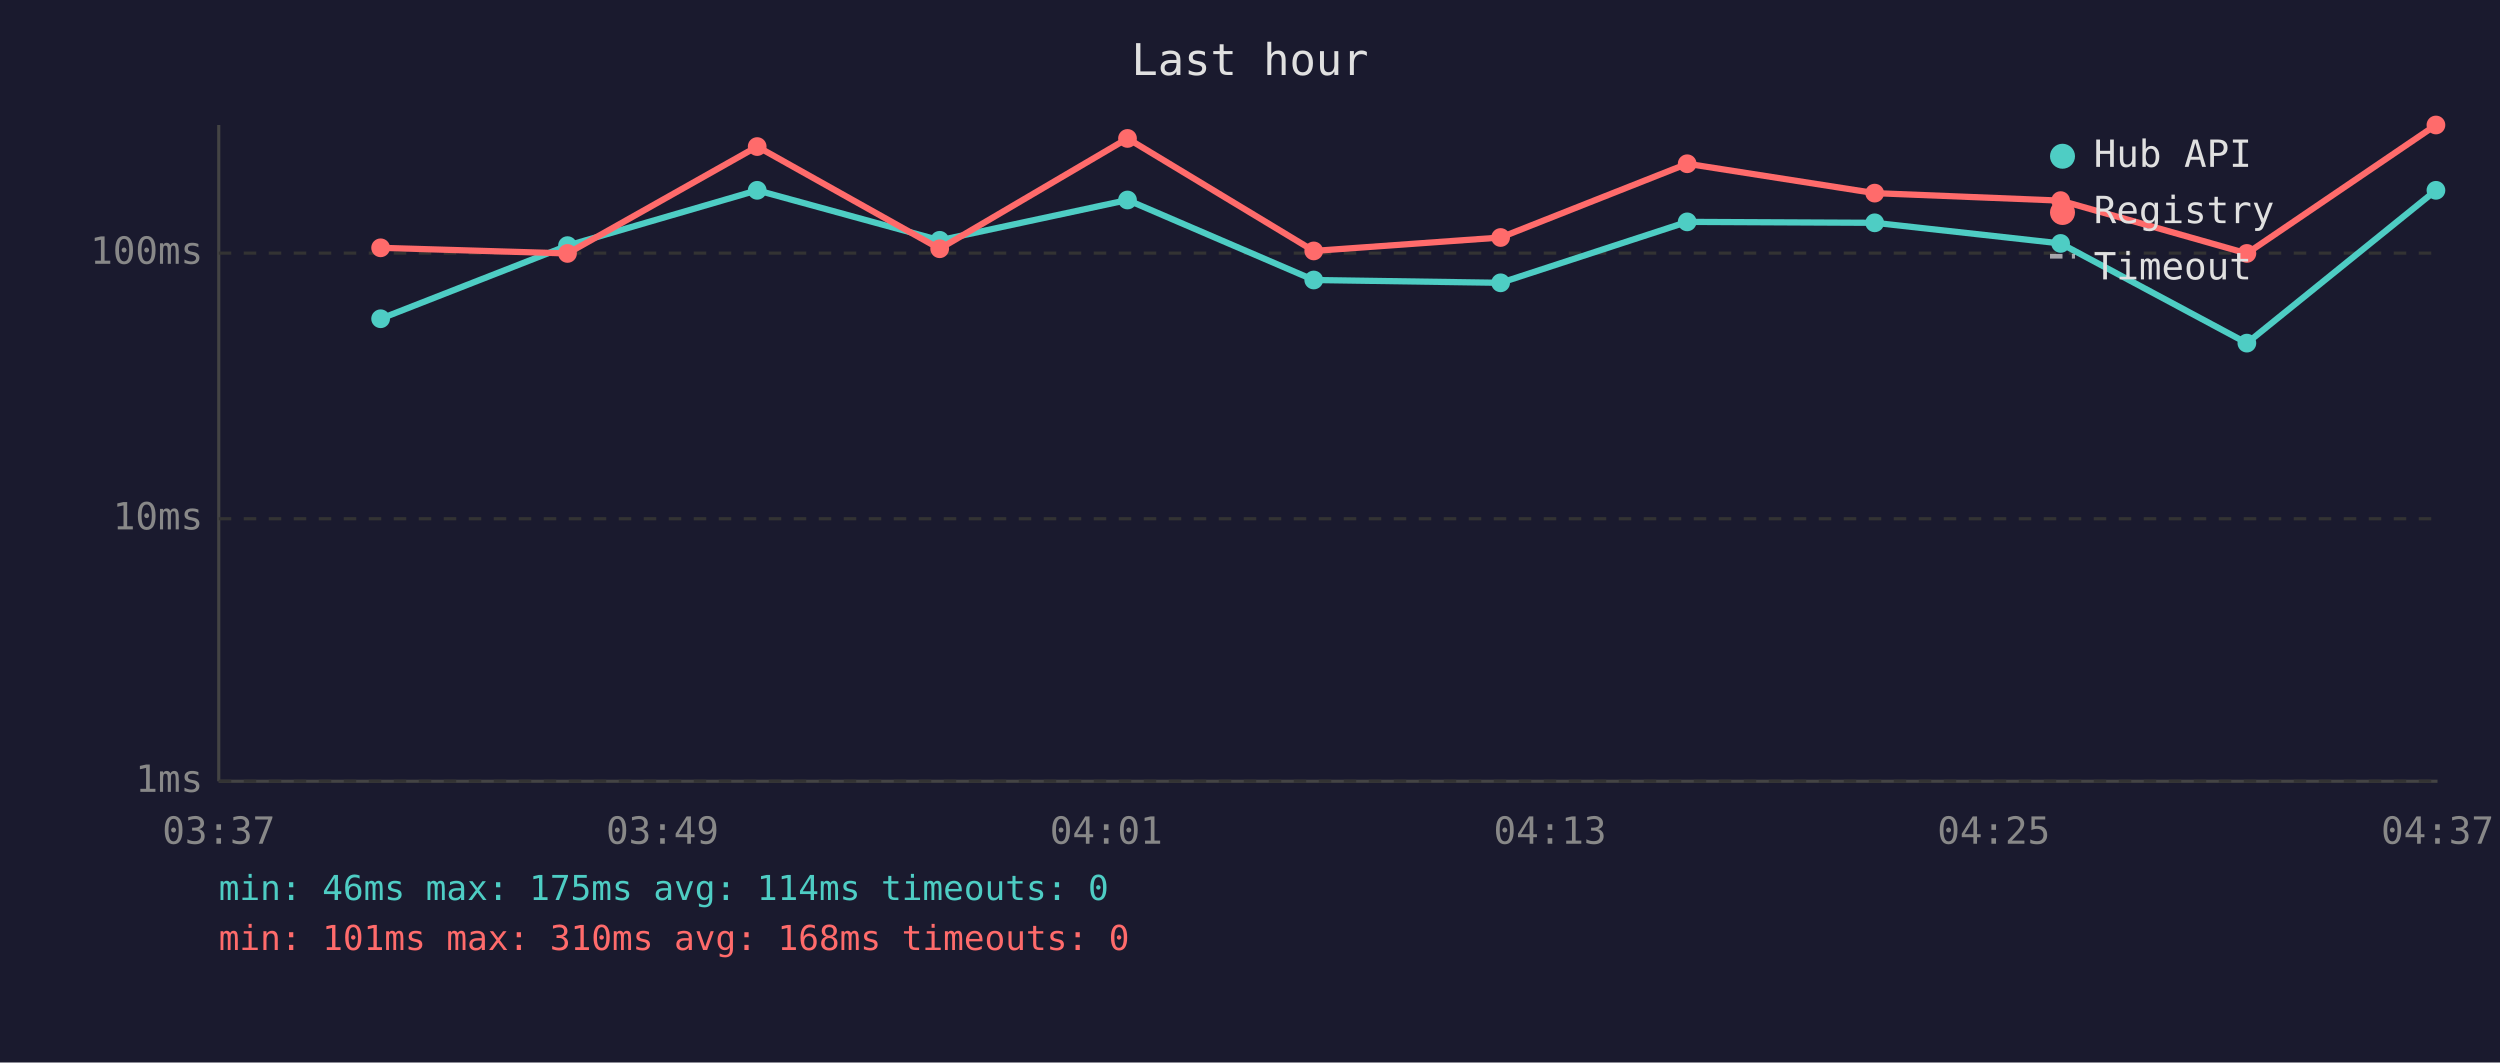
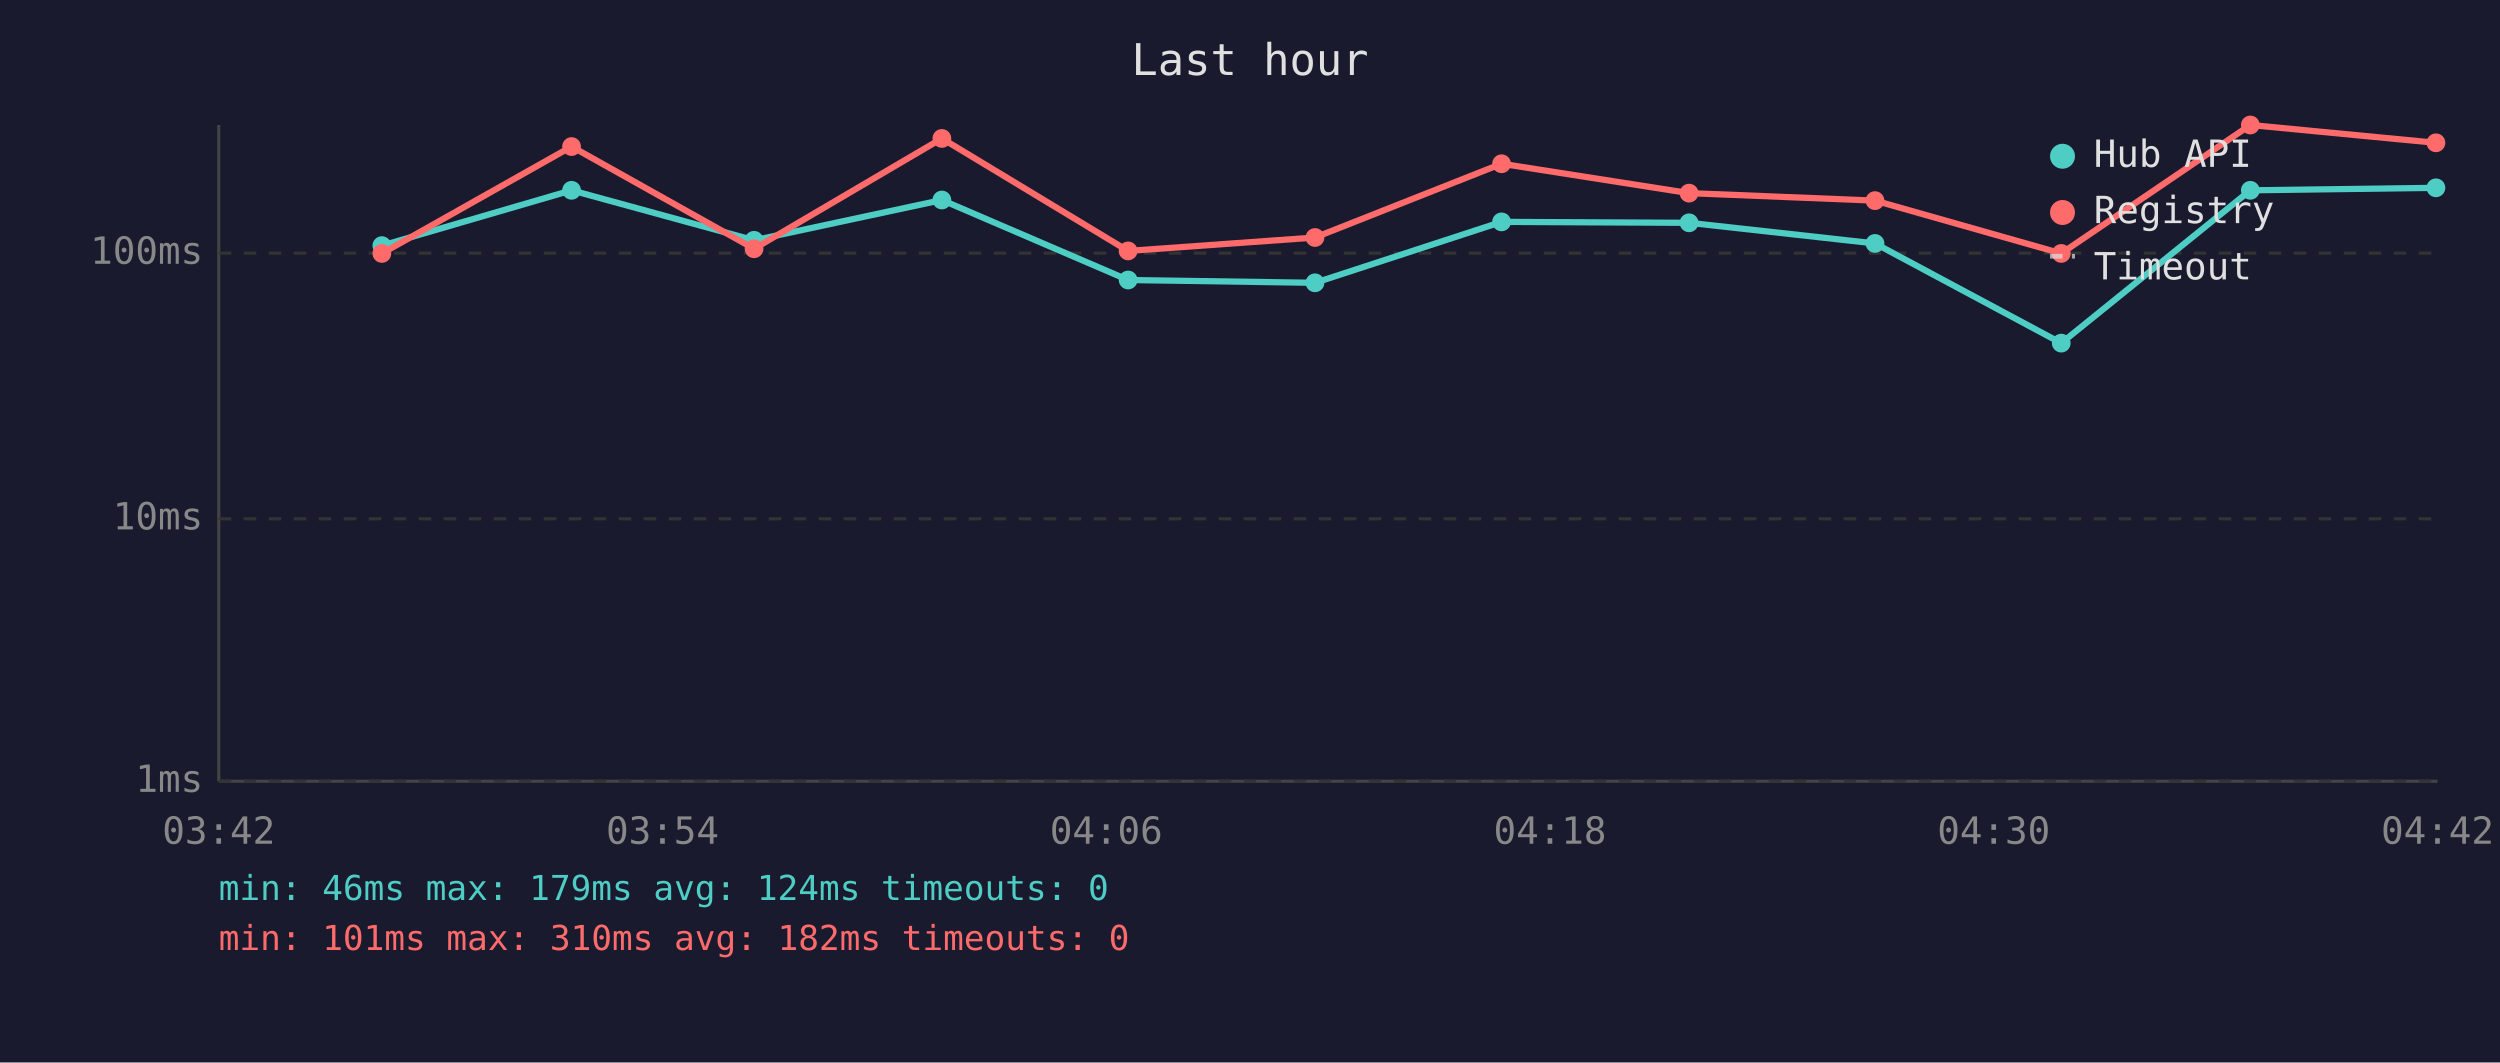
<svg xmlns="http://www.w3.org/2000/svg" viewBox="0 0 800 340" font-family="monospace" font-size="12">
  <rect width="800" height="340" fill="#1a1a2e" />
  <text x="400" y="24" fill="#e0e0e0" font-size="14" text-anchor="middle">Last hour</text>
  <line x1="70" y1="40" x2="70" y2="250" stroke="#444" stroke-width="1" />
  <line x1="70" y1="250" x2="780" y2="250" stroke="#444" stroke-width="1" />
  <line x1="70" y1="250" x2="780" y2="250" stroke="#333" stroke-width="1" stroke-dasharray="4" />
  <text x="65" y="250" fill="#888" text-anchor="end" dominant-baseline="middle">1ms</text>
  <line x1="70" y1="166" x2="780" y2="166" stroke="#333" stroke-width="1" stroke-dasharray="4" />
  <text x="65" y="166" fill="#888" text-anchor="end" dominant-baseline="middle">10ms</text>
  <line x1="70" y1="81" x2="780" y2="81" stroke="#333" stroke-width="1" stroke-dasharray="4" />
  <text x="65" y="81" fill="#888" text-anchor="end" dominant-baseline="middle">100ms</text>
-   <text x="70" y="270" fill="#888" text-anchor="middle">03:37</text>
-   <text x="212" y="270" fill="#888" text-anchor="middle">03:49</text>
-   <text x="354" y="270" fill="#888" text-anchor="middle">04:01</text>
-   <text x="496" y="270" fill="#888" text-anchor="middle">04:13</text>
-   <text x="638" y="270" fill="#888" text-anchor="middle">04:25</text>
-   <text x="780" y="270" fill="#888" text-anchor="middle">04:37</text>
-   <polyline points="121.8,102.0 181.6,78.6 242.3,60.9 300.7,76.9 360.8,64.0 420.4,89.6 480.2,90.5 539.9,71.0 599.9,71.3 659.4,77.9 719.0,109.8 779.5,60.9" fill="none" stroke="#4ecdc4" stroke-width="2" opacity="1" />
-   <circle cx="121.8" cy="102.0" r="3" fill="#4ecdc4" />
-   <circle cx="181.6" cy="78.6" r="3" fill="#4ecdc4" />
-   <circle cx="242.3" cy="60.9" r="3" fill="#4ecdc4" />
-   <circle cx="300.7" cy="76.9" r="3" fill="#4ecdc4" />
-   <circle cx="360.8" cy="64.0" r="3" fill="#4ecdc4" />
-   <circle cx="420.4" cy="89.6" r="3" fill="#4ecdc4" />
-   <circle cx="480.2" cy="90.5" r="3" fill="#4ecdc4" />
-   <circle cx="539.9" cy="71.0" r="3" fill="#4ecdc4" />
-   <circle cx="599.9" cy="71.3" r="3" fill="#4ecdc4" />
-   <circle cx="659.4" cy="77.9" r="3" fill="#4ecdc4" />
-   <circle cx="719.0" cy="109.8" r="3" fill="#4ecdc4" />
-   <circle cx="779.5" cy="60.9" r="3" fill="#4ecdc4" />
-   <polyline points="121.8,79.3 181.6,81.1 242.3,46.9 300.7,79.6 360.8,44.3 420.4,80.3 480.2,76.0 539.9,52.4 599.9,61.8 659.4,64.2 719.0,81.1 779.5,40.0" fill="none" stroke="#ff6b6b" stroke-width="2" opacity="1" />
-   <circle cx="121.8" cy="79.3" r="3" fill="#ff6b6b" />
-   <circle cx="181.6" cy="81.1" r="3" fill="#ff6b6b" />
-   <circle cx="242.3" cy="46.9" r="3" fill="#ff6b6b" />
-   <circle cx="300.7" cy="79.6" r="3" fill="#ff6b6b" />
-   <circle cx="360.8" cy="44.3" r="3" fill="#ff6b6b" />
-   <circle cx="420.4" cy="80.3" r="3" fill="#ff6b6b" />
-   <circle cx="480.2" cy="76.0" r="3" fill="#ff6b6b" />
-   <circle cx="539.9" cy="52.4" r="3" fill="#ff6b6b" />
-   <circle cx="599.9" cy="61.8" r="3" fill="#ff6b6b" />
-   <circle cx="659.4" cy="64.2" r="3" fill="#ff6b6b" />
-   <circle cx="719.0" cy="81.1" r="3" fill="#ff6b6b" />
-   <circle cx="779.5" cy="40.0" r="3" fill="#ff6b6b" />
+   <text x="70" y="270" fill="#888" text-anchor="middle">03:42</text>
+   <text x="212" y="270" fill="#888" text-anchor="middle">03:54</text>
+   <text x="354" y="270" fill="#888" text-anchor="middle">04:06</text>
+   <text x="496" y="270" fill="#888" text-anchor="middle">04:18</text>
+   <text x="638" y="270" fill="#888" text-anchor="middle">04:30</text>
+   <text x="780" y="270" fill="#888" text-anchor="middle">04:42</text>
+   <polyline points="122.2,78.6 182.9,60.9 241.3,76.9 301.4,64.0 361.0,89.6 420.8,90.5 480.5,71.0 540.5,71.3 600.0,77.9 659.6,109.8 720.1,60.9 779.5,60.1" fill="none" stroke="#4ecdc4" stroke-width="2" opacity="1" />
+   <circle cx="122.2" cy="78.6" r="3" fill="#4ecdc4" />
+   <circle cx="182.9" cy="60.9" r="3" fill="#4ecdc4" />
+   <circle cx="241.3" cy="76.9" r="3" fill="#4ecdc4" />
+   <circle cx="301.4" cy="64.0" r="3" fill="#4ecdc4" />
+   <circle cx="361.0" cy="89.6" r="3" fill="#4ecdc4" />
+   <circle cx="420.8" cy="90.5" r="3" fill="#4ecdc4" />
+   <circle cx="480.5" cy="71.0" r="3" fill="#4ecdc4" />
+   <circle cx="540.5" cy="71.3" r="3" fill="#4ecdc4" />
+   <circle cx="600.0" cy="77.9" r="3" fill="#4ecdc4" />
+   <circle cx="659.6" cy="109.8" r="3" fill="#4ecdc4" />
+   <circle cx="720.1" cy="60.9" r="3" fill="#4ecdc4" />
+   <circle cx="779.5" cy="60.1" r="3" fill="#4ecdc4" />
+   <polyline points="122.2,81.1 182.9,46.9 241.3,79.6 301.4,44.3 361.0,80.3 420.8,76.0 480.5,52.4 540.5,61.8 600.0,64.2 659.6,81.1 720.1,40.0 779.5,45.7" fill="none" stroke="#ff6b6b" stroke-width="2" opacity="1" />
+   <circle cx="122.2" cy="81.1" r="3" fill="#ff6b6b" />
+   <circle cx="182.9" cy="46.9" r="3" fill="#ff6b6b" />
+   <circle cx="241.3" cy="79.6" r="3" fill="#ff6b6b" />
+   <circle cx="301.4" cy="44.3" r="3" fill="#ff6b6b" />
+   <circle cx="361.0" cy="80.3" r="3" fill="#ff6b6b" />
+   <circle cx="420.8" cy="76.0" r="3" fill="#ff6b6b" />
+   <circle cx="480.5" cy="52.4" r="3" fill="#ff6b6b" />
+   <circle cx="540.5" cy="61.8" r="3" fill="#ff6b6b" />
+   <circle cx="600.0" cy="64.2" r="3" fill="#ff6b6b" />
+   <circle cx="659.6" cy="81.1" r="3" fill="#ff6b6b" />
+   <circle cx="720.1" cy="40.0" r="3" fill="#ff6b6b" />
+   <circle cx="779.5" cy="45.7" r="3" fill="#ff6b6b" />
  <circle cx="660" cy="50" r="4" fill="#4ecdc4" />
  <text x="670" y="50" fill="#e0e0e0" dominant-baseline="middle">Hub API</text>
  <circle cx="660" cy="68" r="4" fill="#ff6b6b" />
  <text x="670" y="68" fill="#e0e0e0" dominant-baseline="middle">Registry</text>
  <line x1="656" y1="82" x2="664" y2="82" stroke="#e0e0e0" stroke-width="1.5" stroke-dasharray="4,3" opacity="0.7" />
  <text x="670" y="86" fill="#e0e0e0" dominant-baseline="middle">Timeout</text>
-   <text x="70" y="288" fill="#4ecdc4" font-size="11">min: 46ms  max: 175ms  avg: 114ms  timeouts: 0</text>
-   <text x="70" y="304" fill="#ff6b6b" font-size="11">min: 101ms  max: 310ms  avg: 168ms  timeouts: 0</text>
+   <text x="70" y="288" fill="#4ecdc4" font-size="11">min: 46ms  max: 179ms  avg: 124ms  timeouts: 0</text>
+   <text x="70" y="304" fill="#ff6b6b" font-size="11">min: 101ms  max: 310ms  avg: 182ms  timeouts: 0</text>
</svg>
